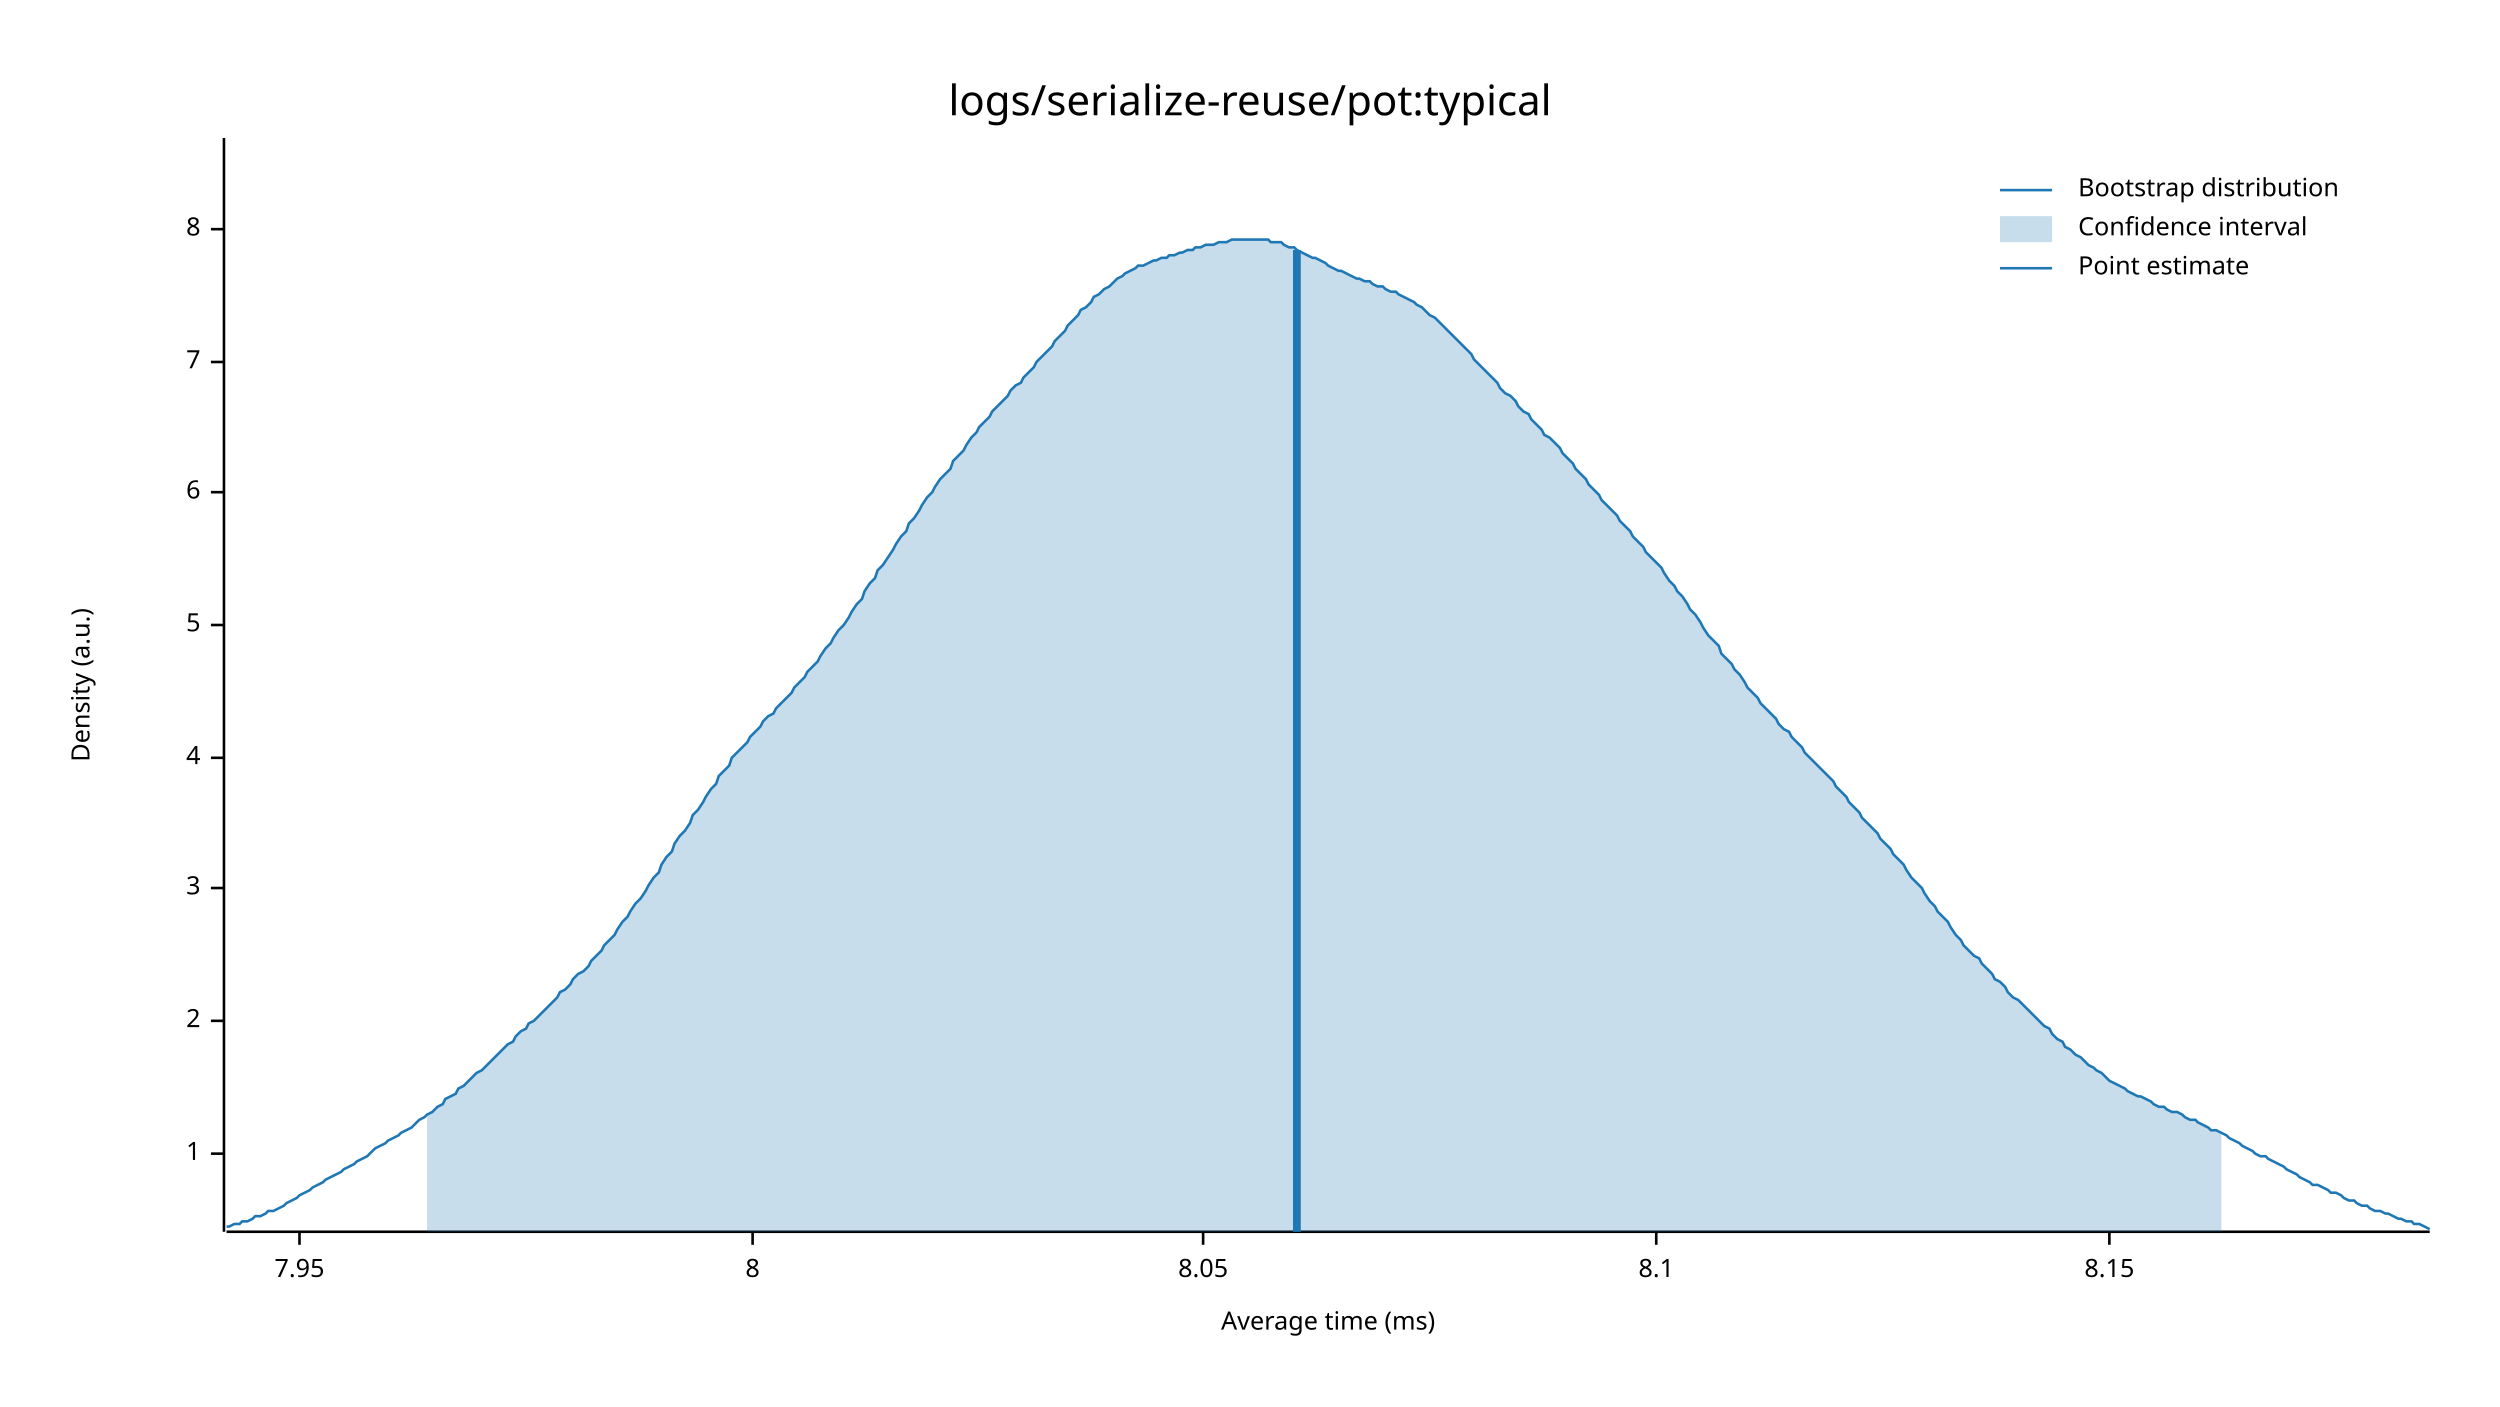
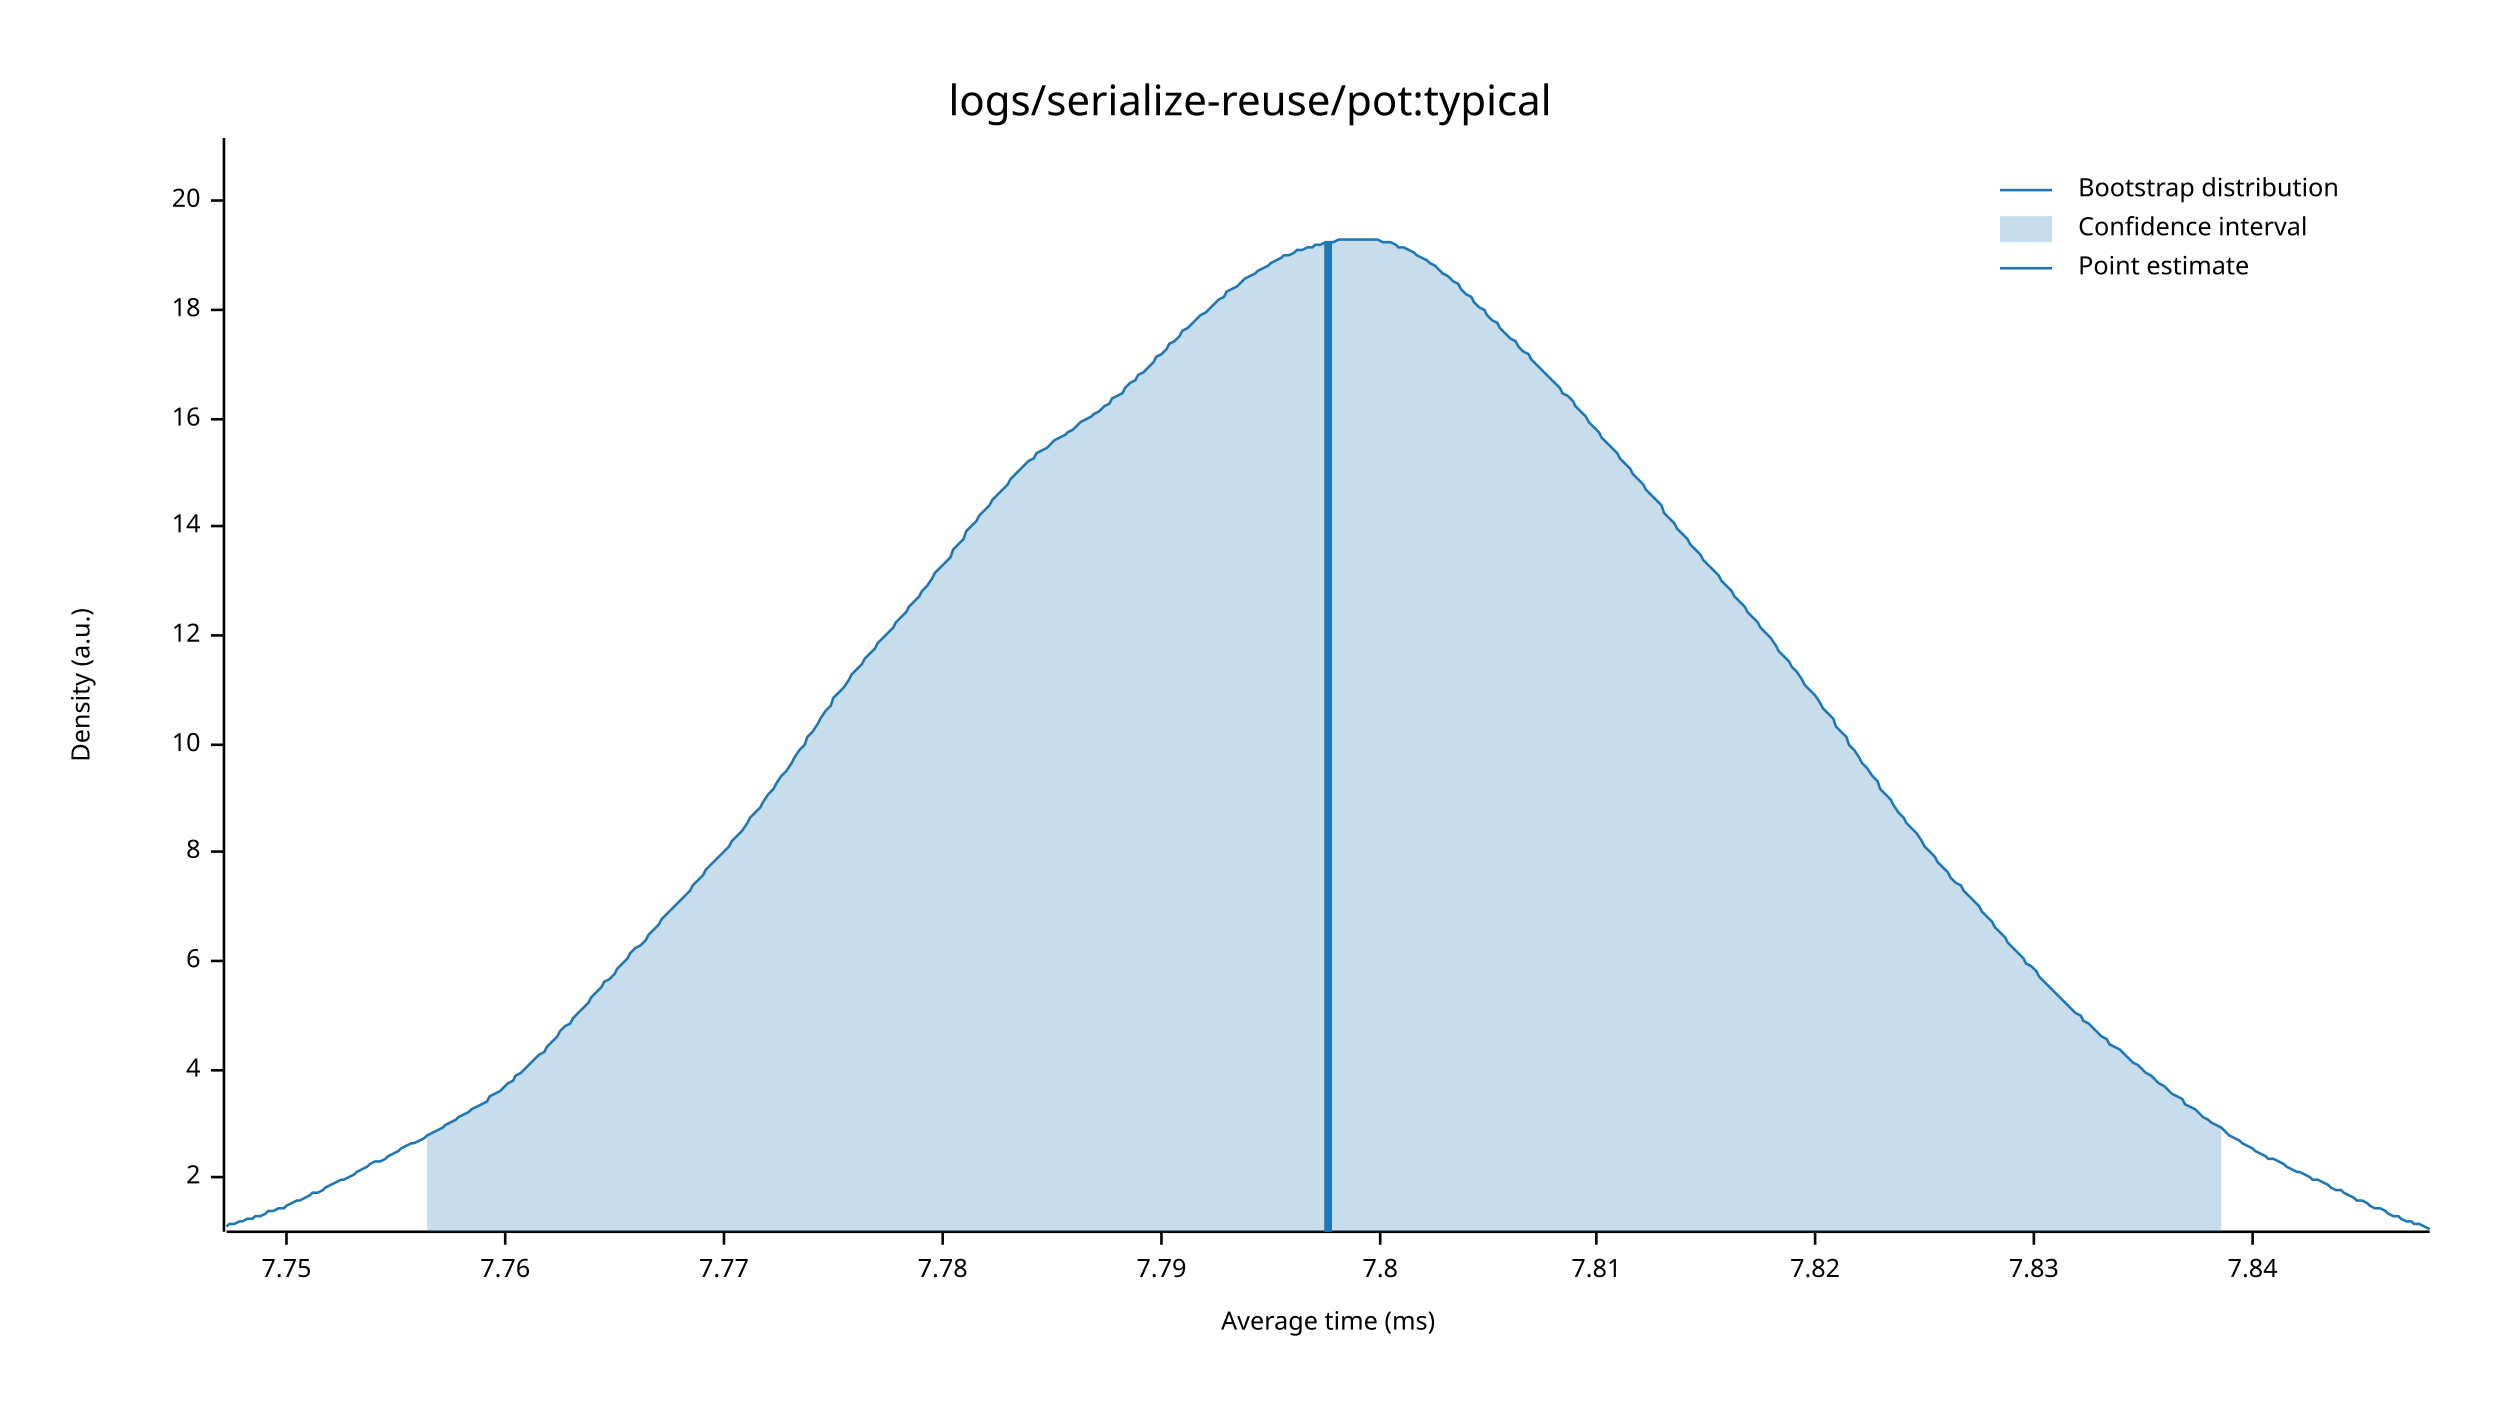
<svg xmlns="http://www.w3.org/2000/svg" width="960" height="540" viewBox="0 0 960 540">
  <text x="480" y="32" dy="0.76em" text-anchor="middle" font-family="sans-serif" font-size="16.129" opacity="1" fill="#000000">
logs/serialize-reuse/pot:typical
</text>
  <text x="27" y="263" dy="0.76em" text-anchor="middle" font-family="sans-serif" font-size="9.677" opacity="1" fill="#000000" transform="rotate(270, 27, 263)">
Density (a.u.)
</text>
  <text x="510" y="513" dy="-0.5ex" text-anchor="middle" font-family="sans-serif" font-size="9.677" opacity="1" fill="#000000">
Average time (ms)
</text>
  <polyline fill="none" opacity="1" stroke="#000000" stroke-width="1" points="86,53 86,473 " />
-   <text x="77" y="443" dy="0.5ex" text-anchor="end" font-family="sans-serif" font-size="9.677" opacity="1" fill="#000000">
- 1
- </text>
-   <polyline fill="none" opacity="1" stroke="#000000" stroke-width="1" points="81,443 86,443 " />
-   <text x="77" y="392" dy="0.5ex" text-anchor="end" font-family="sans-serif" font-size="9.677" opacity="1" fill="#000000">
+   <text x="77" y="452" dy="0.5ex" text-anchor="end" font-family="sans-serif" font-size="9.677" opacity="1" fill="#000000">
2
</text>
-   <polyline fill="none" opacity="1" stroke="#000000" stroke-width="1" points="81,392 86,392 " />
-   <text x="77" y="341" dy="0.5ex" text-anchor="end" font-family="sans-serif" font-size="9.677" opacity="1" fill="#000000">
- 3
- </text>
-   <polyline fill="none" opacity="1" stroke="#000000" stroke-width="1" points="81,341 86,341 " />
-   <text x="77" y="291" dy="0.5ex" text-anchor="end" font-family="sans-serif" font-size="9.677" opacity="1" fill="#000000">
+   <polyline fill="none" opacity="1" stroke="#000000" stroke-width="1" points="81,452 86,452 " />
+   <text x="77" y="411" dy="0.5ex" text-anchor="end" font-family="sans-serif" font-size="9.677" opacity="1" fill="#000000">
4
</text>
-   <polyline fill="none" opacity="1" stroke="#000000" stroke-width="1" points="81,291 86,291 " />
-   <text x="77" y="240" dy="0.5ex" text-anchor="end" font-family="sans-serif" font-size="9.677" opacity="1" fill="#000000">
- 5
- </text>
-   <polyline fill="none" opacity="1" stroke="#000000" stroke-width="1" points="81,240 86,240 " />
-   <text x="77" y="189" dy="0.5ex" text-anchor="end" font-family="sans-serif" font-size="9.677" opacity="1" fill="#000000">
+   <polyline fill="none" opacity="1" stroke="#000000" stroke-width="1" points="81,411 86,411 " />
+   <text x="77" y="369" dy="0.5ex" text-anchor="end" font-family="sans-serif" font-size="9.677" opacity="1" fill="#000000">
6
</text>
-   <polyline fill="none" opacity="1" stroke="#000000" stroke-width="1" points="81,189 86,189 " />
-   <text x="77" y="139" dy="0.5ex" text-anchor="end" font-family="sans-serif" font-size="9.677" opacity="1" fill="#000000">
- 7
- </text>
-   <polyline fill="none" opacity="1" stroke="#000000" stroke-width="1" points="81,139 86,139 " />
-   <text x="77" y="88" dy="0.5ex" text-anchor="end" font-family="sans-serif" font-size="9.677" opacity="1" fill="#000000">
+   <polyline fill="none" opacity="1" stroke="#000000" stroke-width="1" points="81,369 86,369 " />
+   <text x="77" y="327" dy="0.5ex" text-anchor="end" font-family="sans-serif" font-size="9.677" opacity="1" fill="#000000">
8
</text>
-   <polyline fill="none" opacity="1" stroke="#000000" stroke-width="1" points="81,88 86,88 " />
+   <polyline fill="none" opacity="1" stroke="#000000" stroke-width="1" points="81,327 86,327 " />
+   <text x="77" y="286" dy="0.5ex" text-anchor="end" font-family="sans-serif" font-size="9.677" opacity="1" fill="#000000">
+ 10
+ </text>
+   <polyline fill="none" opacity="1" stroke="#000000" stroke-width="1" points="81,286 86,286 " />
+   <text x="77" y="244" dy="0.5ex" text-anchor="end" font-family="sans-serif" font-size="9.677" opacity="1" fill="#000000">
+ 12
+ </text>
+   <polyline fill="none" opacity="1" stroke="#000000" stroke-width="1" points="81,244 86,244 " />
+   <text x="77" y="202" dy="0.5ex" text-anchor="end" font-family="sans-serif" font-size="9.677" opacity="1" fill="#000000">
+ 14
+ </text>
+   <polyline fill="none" opacity="1" stroke="#000000" stroke-width="1" points="81,202 86,202 " />
+   <text x="77" y="161" dy="0.5ex" text-anchor="end" font-family="sans-serif" font-size="9.677" opacity="1" fill="#000000">
+ 16
+ </text>
+   <polyline fill="none" opacity="1" stroke="#000000" stroke-width="1" points="81,161 86,161 " />
+   <text x="77" y="119" dy="0.5ex" text-anchor="end" font-family="sans-serif" font-size="9.677" opacity="1" fill="#000000">
+ 18
+ </text>
+   <polyline fill="none" opacity="1" stroke="#000000" stroke-width="1" points="81,119 86,119 " />
+   <text x="77" y="77" dy="0.5ex" text-anchor="end" font-family="sans-serif" font-size="9.677" opacity="1" fill="#000000">
+ 20
+ </text>
+   <polyline fill="none" opacity="1" stroke="#000000" stroke-width="1" points="81,77 86,77 " />
  <polyline fill="none" opacity="1" stroke="#000000" stroke-width="1" points="87,473 933,473 " />
-   <text x="115" y="483" dy="0.76em" text-anchor="middle" font-family="sans-serif" font-size="9.677" opacity="1" fill="#000000">
- 7.95
+   <text x="110" y="483" dy="0.76em" text-anchor="middle" font-family="sans-serif" font-size="9.677" opacity="1" fill="#000000">
+ 7.75
</text>
-   <polyline fill="none" opacity="1" stroke="#000000" stroke-width="1" points="115,473 115,478 " />
-   <text x="289" y="483" dy="0.76em" text-anchor="middle" font-family="sans-serif" font-size="9.677" opacity="1" fill="#000000">
- 8
+   <polyline fill="none" opacity="1" stroke="#000000" stroke-width="1" points="110,473 110,478 " />
+   <text x="194" y="483" dy="0.76em" text-anchor="middle" font-family="sans-serif" font-size="9.677" opacity="1" fill="#000000">
+ 7.76
</text>
-   <polyline fill="none" opacity="1" stroke="#000000" stroke-width="1" points="289,473 289,478 " />
-   <text x="462" y="483" dy="0.76em" text-anchor="middle" font-family="sans-serif" font-size="9.677" opacity="1" fill="#000000">
- 8.05
+   <polyline fill="none" opacity="1" stroke="#000000" stroke-width="1" points="194,473 194,478 " />
+   <text x="278" y="483" dy="0.76em" text-anchor="middle" font-family="sans-serif" font-size="9.677" opacity="1" fill="#000000">
+ 7.77
</text>
-   <polyline fill="none" opacity="1" stroke="#000000" stroke-width="1" points="462,473 462,478 " />
-   <text x="636" y="483" dy="0.76em" text-anchor="middle" font-family="sans-serif" font-size="9.677" opacity="1" fill="#000000">
- 8.1
+   <polyline fill="none" opacity="1" stroke="#000000" stroke-width="1" points="278,473 278,478 " />
+   <text x="362" y="483" dy="0.76em" text-anchor="middle" font-family="sans-serif" font-size="9.677" opacity="1" fill="#000000">
+ 7.78
</text>
-   <polyline fill="none" opacity="1" stroke="#000000" stroke-width="1" points="636,473 636,478 " />
-   <text x="810" y="483" dy="0.76em" text-anchor="middle" font-family="sans-serif" font-size="9.677" opacity="1" fill="#000000">
- 8.15
+   <polyline fill="none" opacity="1" stroke="#000000" stroke-width="1" points="362,473 362,478 " />
+   <text x="446" y="483" dy="0.76em" text-anchor="middle" font-family="sans-serif" font-size="9.677" opacity="1" fill="#000000">
+ 7.79
</text>
-   <polyline fill="none" opacity="1" stroke="#000000" stroke-width="1" points="810,473 810,478 " />
-   <polyline fill="none" opacity="1" stroke="#1F78B4" stroke-width="1" points="87,471 88,471 90,470 92,470 93,469 95,469 97,468 98,467 100,467 102,466 103,465 105,465 107,464 109,463 110,462 112,461 114,460 115,459 117,458 119,457 120,456 122,455 124,454 125,453 127,452 129,451 131,450 132,449 134,448 136,447 137,446 139,445 141,444 142,443 144,441 146,440 148,439 149,438 151,437 153,436 154,435 156,434 158,433 159,432 161,430 163,429 164,428 166,427 168,425 170,424 171,422 173,421 175,420 176,418 178,417 180,415 181,414 183,412 185,411 187,409 188,408 190,406 192,404 193,403 195,401 197,400 198,398 200,396 202,395 203,393 205,392 207,390 209,388 210,387 212,385 214,383 215,381 217,380 219,378 220,376 222,374 224,373 226,371 227,369 229,367 231,365 232,363 234,361 236,359 237,357 239,354 241,352 242,350 244,347 246,345 248,342 249,340 251,337 253,335 254,332 256,329 258,327 259,324 261,321 263,319 265,316 266,313 268,311 270,308 271,306 273,303 275,301 276,298 278,296 280,294 281,291 283,289 285,287 287,285 288,283 290,281 292,279 293,277 295,275 297,274 298,272 300,270 302,268 304,266 305,264 307,262 309,260 310,258 312,256 314,254 315,252 317,249 319,247 320,245 322,242 324,240 326,237 327,235 329,232 331,230 332,227 334,224 336,222 337,219 339,217 341,214 343,211 344,209 346,206 348,204 349,201 351,199 353,196 354,194 356,191 358,189 359,187 361,184 363,182 365,180 366,177 368,175 370,173 371,171 373,168 375,166 376,164 378,162 380,160 381,158 383,156 385,154 387,152 388,150 390,148 392,147 393,145 395,143 397,141 398,139 400,137 402,135 404,133 405,131 407,129 409,127 410,125 412,123 414,121 415,119 417,118 419,116 420,114 422,113 424,111 426,110 427,109 429,107 431,106 432,105 434,104 436,103 437,102 439,102 441,101 443,100 444,100 446,99 448,99 449,98 451,98 453,97 454,97 456,96 458,96 459,95 461,95 463,94 465,94 466,94 468,93 470,93 471,93 473,92 475,92 476,92 478,92 480,92 482,92 483,92 485,92 487,92 488,93 490,93 492,93 493,94 495,95 497,95 498,96 500,97 502,98 504,99 505,99 507,100 509,101 510,102 512,103 514,104 515,104 517,105 519,106 521,107 522,107 524,108 526,108 527,109 529,110 531,110 532,111 534,112 536,112 537,113 539,114 541,115 543,116 544,117 546,118 548,120 549,121 551,122 553,124 554,125 556,127 558,129 560,131 561,132 563,134 565,136 566,138 568,140 570,142 571,143 573,145 575,147 576,149 578,151 580,152 582,154 583,156 585,158 587,159 588,161 590,163 592,165 593,167 595,168 597,170 599,172 600,174 602,176 604,178 605,180 607,182 609,184 610,186 612,188 614,190 615,192 617,194 619,196 621,198 622,200 624,202 626,204 627,206 629,208 631,210 632,212 634,214 636,216 638,218 639,220 641,223 643,225 644,227 646,229 648,232 649,234 651,236 653,239 654,241 656,244 658,246 660,248 661,251 663,253 665,255 666,257 668,259 670,262 671,264 673,266 675,268 676,270 678,272 680,274 682,276 683,278 685,280 687,281 688,283 690,285 692,287 693,289 695,291 697,293 699,295 700,296 702,298 704,300 705,302 707,304 709,306 710,308 712,310 714,312 715,314 717,316 719,318 721,320 722,322 724,324 726,326 727,328 729,330 731,332 732,334 734,337 736,339 738,341 739,343 741,346 743,348 744,350 746,352 748,354 749,356 751,359 753,361 754,363 756,365 758,367 760,368 761,370 763,372 765,374 766,376 768,377 770,379 771,381 773,383 775,384 777,386 778,387 780,389 782,391 783,392 785,394 787,395 788,397 790,399 792,400 793,402 795,403 797,405 799,406 800,407 802,409 804,410 805,411 807,412 809,414 810,415 812,416 814,417 816,418 817,419 819,420 821,421 822,421 824,422 826,423 827,424 829,425 831,425 832,426 834,427 836,427 838,428 839,429 841,430 843,430 844,431 846,432 848,433 849,434 851,434 853,435 855,436 856,437 858,438 860,439 861,440 863,441 865,442 866,443 868,444 870,444 871,445 873,446 875,447 877,448 878,449 880,450 882,451 883,452 885,453 887,454 888,455 890,455 892,456 894,457 895,458 897,458 899,459 900,460 902,461 904,461 905,462 907,463 909,463 910,464 912,465 914,465 916,466 917,466 919,467 921,468 922,468 924,469 926,469 927,470 929,470 931,471 933,472 " />
-   <polygon opacity="0.25" fill="#1F78B4" points="164,428 166,427 168,425 170,424 171,422 173,421 175,420 176,418 178,417 180,415 181,414 183,412 185,411 187,409 188,408 190,406 192,404 193,403 195,401 197,400 198,398 200,396 202,395 203,393 205,392 207,390 209,388 210,387 212,385 214,383 215,381 217,380 219,378 220,376 222,374 224,373 226,371 227,369 229,367 231,365 232,363 234,361 236,359 237,357 239,354 241,352 242,350 244,347 246,345 248,342 249,340 251,337 253,335 254,332 256,329 258,327 259,324 261,321 263,319 265,316 266,313 268,311 270,308 271,306 273,303 275,301 276,298 278,296 280,294 281,291 283,289 285,287 287,285 288,283 290,281 292,279 293,277 295,275 297,274 298,272 300,270 302,268 304,266 305,264 307,262 309,260 310,258 312,256 314,254 315,252 317,249 319,247 320,245 322,242 324,240 326,237 327,235 329,232 331,230 332,227 334,224 336,222 337,219 339,217 341,214 343,211 344,209 346,206 348,204 349,201 351,199 353,196 354,194 356,191 358,189 359,187 361,184 363,182 365,180 366,177 368,175 370,173 371,171 373,168 375,166 376,164 378,162 380,160 381,158 383,156 385,154 387,152 388,150 390,148 392,147 393,145 395,143 397,141 398,139 400,137 402,135 404,133 405,131 407,129 409,127 410,125 412,123 414,121 415,119 417,118 419,116 420,114 422,113 424,111 426,110 427,109 429,107 431,106 432,105 434,104 436,103 437,102 439,102 441,101 443,100 444,100 446,99 448,99 449,98 451,98 453,97 454,97 456,96 458,96 459,95 461,95 463,94 465,94 466,94 468,93 470,93 471,93 473,92 475,92 476,92 478,92 480,92 482,92 483,92 485,92 487,92 488,93 490,93 492,93 493,94 495,95 497,95 498,96 500,97 502,98 504,99 505,99 507,100 509,101 510,102 512,103 514,104 515,104 517,105 519,106 521,107 522,107 524,108 526,108 527,109 529,110 531,110 532,111 534,112 536,112 537,113 539,114 541,115 543,116 544,117 546,118 548,120 549,121 551,122 553,124 554,125 556,127 558,129 560,131 561,132 563,134 565,136 566,138 568,140 570,142 571,143 573,145 575,147 576,149 578,151 580,152 582,154 583,156 585,158 587,159 588,161 590,163 592,165 593,167 595,168 597,170 599,172 600,174 602,176 604,178 605,180 607,182 609,184 610,186 612,188 614,190 615,192 617,194 619,196 621,198 622,200 624,202 626,204 627,206 629,208 631,210 632,212 634,214 636,216 638,218 639,220 641,223 643,225 644,227 646,229 648,232 649,234 651,236 653,239 654,241 656,244 658,246 660,248 661,251 663,253 665,255 666,257 668,259 670,262 671,264 673,266 675,268 676,270 678,272 680,274 682,276 683,278 685,280 687,281 688,283 690,285 692,287 693,289 695,291 697,293 699,295 700,296 702,298 704,300 705,302 707,304 709,306 710,308 712,310 714,312 715,314 717,316 719,318 721,320 722,322 724,324 726,326 727,328 729,330 731,332 732,334 734,337 736,339 738,341 739,343 741,346 743,348 744,350 746,352 748,354 749,356 751,359 753,361 754,363 756,365 758,367 760,368 761,370 763,372 765,374 766,376 768,377 770,379 771,381 773,383 775,384 777,386 778,387 780,389 782,391 783,392 785,394 787,395 788,397 790,399 792,400 793,402 795,403 797,405 799,406 800,407 802,409 804,410 805,411 807,412 809,414 810,415 812,416 814,417 816,418 817,419 819,420 821,421 822,421 824,422 826,423 827,424 829,425 831,425 832,426 834,427 836,427 838,428 839,429 841,430 843,430 844,431 846,432 848,433 849,434 851,434 853,435 853,473 164,473 " />
-   <polyline fill="none" opacity="1" stroke="#1F78B4" stroke-width="3" points="498,473 498,96 " />
+   <polyline fill="none" opacity="1" stroke="#000000" stroke-width="1" points="446,473 446,478 " />
+   <text x="530" y="483" dy="0.76em" text-anchor="middle" font-family="sans-serif" font-size="9.677" opacity="1" fill="#000000">
+ 7.8
+ </text>
+   <polyline fill="none" opacity="1" stroke="#000000" stroke-width="1" points="530,473 530,478 " />
+   <text x="613" y="483" dy="0.76em" text-anchor="middle" font-family="sans-serif" font-size="9.677" opacity="1" fill="#000000">
+ 7.81
+ </text>
+   <polyline fill="none" opacity="1" stroke="#000000" stroke-width="1" points="613,473 613,478 " />
+   <text x="697" y="483" dy="0.76em" text-anchor="middle" font-family="sans-serif" font-size="9.677" opacity="1" fill="#000000">
+ 7.82
+ </text>
+   <polyline fill="none" opacity="1" stroke="#000000" stroke-width="1" points="697,473 697,478 " />
+   <text x="781" y="483" dy="0.76em" text-anchor="middle" font-family="sans-serif" font-size="9.677" opacity="1" fill="#000000">
+ 7.83
+ </text>
+   <polyline fill="none" opacity="1" stroke="#000000" stroke-width="1" points="781,473 781,478 " />
+   <text x="865" y="483" dy="0.76em" text-anchor="middle" font-family="sans-serif" font-size="9.677" opacity="1" fill="#000000">
+ 7.84
+ </text>
+   <polyline fill="none" opacity="1" stroke="#000000" stroke-width="1" points="865,473 865,478 " />
+   <polyline fill="none" opacity="1" stroke="#1F78B4" stroke-width="1" points="87,471 88,470 90,470 92,469 93,469 95,468 97,468 98,467 100,467 102,466 103,465 105,465 107,464 109,464 110,463 112,462 114,461 115,461 117,460 119,459 120,458 122,458 124,457 125,456 127,455 129,454 131,453 132,453 134,452 136,451 137,450 139,449 141,448 142,447 144,446 146,446 148,445 149,444 151,443 153,442 154,441 156,440 158,439 159,439 161,438 163,437 164,436 166,435 168,434 170,433 171,432 173,431 175,430 176,429 178,428 180,427 181,426 183,425 185,424 187,423 188,421 190,420 192,419 193,418 195,416 197,415 198,413 200,412 202,410 203,409 205,407 207,405 209,404 210,402 212,400 214,398 215,396 217,394 219,393 220,391 222,389 224,387 226,385 227,383 229,381 231,379 232,377 234,376 236,374 237,372 239,370 241,368 242,366 244,364 246,363 248,361 249,359 251,357 253,355 254,353 256,351 258,349 259,348 261,346 263,344 265,342 266,340 268,338 270,336 271,334 273,332 275,330 276,329 278,327 280,325 281,323 283,321 285,319 287,316 288,314 290,312 292,310 293,308 295,305 297,303 298,301 300,298 302,296 304,293 305,291 307,288 309,286 310,283 312,281 314,278 315,276 317,273 319,271 320,268 322,266 324,264 326,261 327,259 329,257 331,255 332,253 334,251 336,249 337,247 339,245 341,243 343,241 344,239 346,237 348,235 349,233 351,231 353,229 354,227 356,225 358,222 359,220 361,218 363,216 365,214 366,211 368,209 370,207 371,204 373,202 375,200 376,198 378,196 380,194 381,192 383,190 385,188 387,186 388,184 390,182 392,180 393,179 395,177 397,176 398,174 400,173 402,172 404,170 405,169 407,168 409,167 410,166 412,165 414,163 415,162 417,161 419,160 420,159 422,158 424,156 426,155 427,153 429,152 431,151 432,149 434,147 436,146 437,144 439,143 441,141 443,139 444,137 446,136 448,134 449,132 451,131 453,129 454,127 456,126 458,124 459,123 461,121 463,120 465,118 466,117 468,115 470,114 471,112 473,111 475,110 476,109 478,107 480,106 482,105 483,104 485,103 487,102 488,101 490,100 492,99 493,98 495,98 497,97 498,96 500,96 502,95 504,95 505,94 507,94 509,93 510,93 512,93 514,92 515,92 517,92 519,92 521,92 522,92 524,92 526,92 527,92 529,92 531,93 532,93 534,93 536,94 537,95 539,95 541,96 543,97 544,98 546,99 548,100 549,101 551,102 553,104 554,105 556,106 558,108 560,109 561,111 563,113 565,114 566,116 568,118 570,119 571,121 573,123 575,124 576,126 578,128 580,130 582,131 583,133 585,135 587,136 588,138 590,140 592,142 593,143 595,145 597,147 599,149 600,151 602,152 604,154 605,156 607,158 609,160 610,162 612,164 614,166 615,168 617,170 619,172 621,174 622,176 624,178 626,180 627,182 629,184 631,186 632,188 634,190 636,192 638,194 639,197 641,199 643,201 644,203 646,205 648,207 649,209 651,211 653,213 654,215 656,217 658,219 660,221 661,223 663,225 665,227 666,229 668,231 670,233 671,235 673,237 675,239 676,241 678,243 680,245 682,248 683,250 685,252 687,254 688,256 690,258 692,261 693,263 695,265 697,267 699,270 700,272 702,274 704,276 705,279 707,281 709,283 710,286 712,288 714,291 715,293 717,295 719,298 721,300 722,303 724,305 726,307 727,309 729,312 731,314 732,316 734,318 736,320 738,323 739,325 741,327 743,329 744,331 746,333 748,335 749,337 751,339 753,340 754,342 756,344 758,346 760,348 761,350 763,352 765,354 766,356 768,358 770,360 771,362 773,364 775,366 777,368 778,370 780,371 782,373 783,375 785,377 787,379 788,380 790,382 792,384 793,385 795,387 797,389 799,390 800,392 802,393 804,395 805,396 807,398 809,399 810,401 812,402 814,403 816,405 817,406 819,408 821,409 822,410 824,412 826,413 827,414 829,416 831,417 832,418 834,420 836,421 838,422 839,424 841,425 843,426 844,427 846,429 848,430 849,431 851,432 853,433 855,435 856,436 858,437 860,438 861,439 863,440 865,441 866,442 868,443 870,444 871,445 873,445 875,446 877,447 878,448 880,449 882,450 883,450 885,451 887,452 888,453 890,453 892,454 894,455 895,456 897,457 899,457 900,458 902,459 904,460 905,461 907,461 909,462 910,463 912,464 914,464 916,465 917,466 919,467 921,467 922,468 924,469 926,469 927,470 929,470 931,471 933,472 " />
+   <polygon opacity="0.25" fill="#1F78B4" points="164,436 166,435 168,434 170,433 171,432 173,431 175,430 176,429 178,428 180,427 181,426 183,425 185,424 187,423 188,421 190,420 192,419 193,418 195,416 197,415 198,413 200,412 202,410 203,409 205,407 207,405 209,404 210,402 212,400 214,398 215,396 217,394 219,393 220,391 222,389 224,387 226,385 227,383 229,381 231,379 232,377 234,376 236,374 237,372 239,370 241,368 242,366 244,364 246,363 248,361 249,359 251,357 253,355 254,353 256,351 258,349 259,348 261,346 263,344 265,342 266,340 268,338 270,336 271,334 273,332 275,330 276,329 278,327 280,325 281,323 283,321 285,319 287,316 288,314 290,312 292,310 293,308 295,305 297,303 298,301 300,298 302,296 304,293 305,291 307,288 309,286 310,283 312,281 314,278 315,276 317,273 319,271 320,268 322,266 324,264 326,261 327,259 329,257 331,255 332,253 334,251 336,249 337,247 339,245 341,243 343,241 344,239 346,237 348,235 349,233 351,231 353,229 354,227 356,225 358,222 359,220 361,218 363,216 365,214 366,211 368,209 370,207 371,204 373,202 375,200 376,198 378,196 380,194 381,192 383,190 385,188 387,186 388,184 390,182 392,180 393,179 395,177 397,176 398,174 400,173 402,172 404,170 405,169 407,168 409,167 410,166 412,165 414,163 415,162 417,161 419,160 420,159 422,158 424,156 426,155 427,153 429,152 431,151 432,149 434,147 436,146 437,144 439,143 441,141 443,139 444,137 446,136 448,134 449,132 451,131 453,129 454,127 456,126 458,124 459,123 461,121 463,120 465,118 466,117 468,115 470,114 471,112 473,111 475,110 476,109 478,107 480,106 482,105 483,104 485,103 487,102 488,101 490,100 492,99 493,98 495,98 497,97 498,96 500,96 502,95 504,95 505,94 507,94 509,93 510,93 512,93 514,92 515,92 517,92 519,92 521,92 522,92 524,92 526,92 527,92 529,92 531,93 532,93 534,93 536,94 537,95 539,95 541,96 543,97 544,98 546,99 548,100 549,101 551,102 553,104 554,105 556,106 558,108 560,109 561,111 563,113 565,114 566,116 568,118 570,119 571,121 573,123 575,124 576,126 578,128 580,130 582,131 583,133 585,135 587,136 588,138 590,140 592,142 593,143 595,145 597,147 599,149 600,151 602,152 604,154 605,156 607,158 609,160 610,162 612,164 614,166 615,168 617,170 619,172 621,174 622,176 624,178 626,180 627,182 629,184 631,186 632,188 634,190 636,192 638,194 639,197 641,199 643,201 644,203 646,205 648,207 649,209 651,211 653,213 654,215 656,217 658,219 660,221 661,223 663,225 665,227 666,229 668,231 670,233 671,235 673,237 675,239 676,241 678,243 680,245 682,248 683,250 685,252 687,254 688,256 690,258 692,261 693,263 695,265 697,267 699,270 700,272 702,274 704,276 705,279 707,281 709,283 710,286 712,288 714,291 715,293 717,295 719,298 721,300 722,303 724,305 726,307 727,309 729,312 731,314 732,316 734,318 736,320 738,323 739,325 741,327 743,329 744,331 746,333 748,335 749,337 751,339 753,340 754,342 756,344 758,346 760,348 761,350 763,352 765,354 766,356 768,358 770,360 771,362 773,364 775,366 777,368 778,370 780,371 782,373 783,375 785,377 787,379 788,380 790,382 792,384 793,385 795,387 797,389 799,390 800,392 802,393 804,395 805,396 807,398 809,399 810,401 812,402 814,403 816,405 817,406 819,408 821,409 822,410 824,412 826,413 827,414 829,416 831,417 832,418 834,420 836,421 838,422 839,424 841,425 843,426 844,427 846,429 848,430 849,431 851,432 853,433 853,473 164,473 " />
+   <polyline fill="none" opacity="1" stroke="#1F78B4" stroke-width="3" points="510,473 510,93 " />
  <text x="798" y="68" dy="0.76em" text-anchor="start" font-family="sans-serif" font-size="9.677" opacity="1" fill="#000000">
Bootstrap distribution
</text>
  <text x="798" y="83" dy="0.76em" text-anchor="start" font-family="sans-serif" font-size="9.677" opacity="1" fill="#000000">
Confidence interval
</text>
  <text x="798" y="98" dy="0.76em" text-anchor="start" font-family="sans-serif" font-size="9.677" opacity="1" fill="#000000">
Point estimate
</text>
  <polyline fill="none" opacity="1" stroke="#1F78B4" stroke-width="1" points="768,73 788,73 " />
  <rect x="768" y="83" width="20" height="10" opacity="0.25" fill="#1F78B4" stroke="none" />
  <polyline fill="none" opacity="1" stroke="#1F78B4" stroke-width="1" points="768,103 788,103 " />
</svg>
